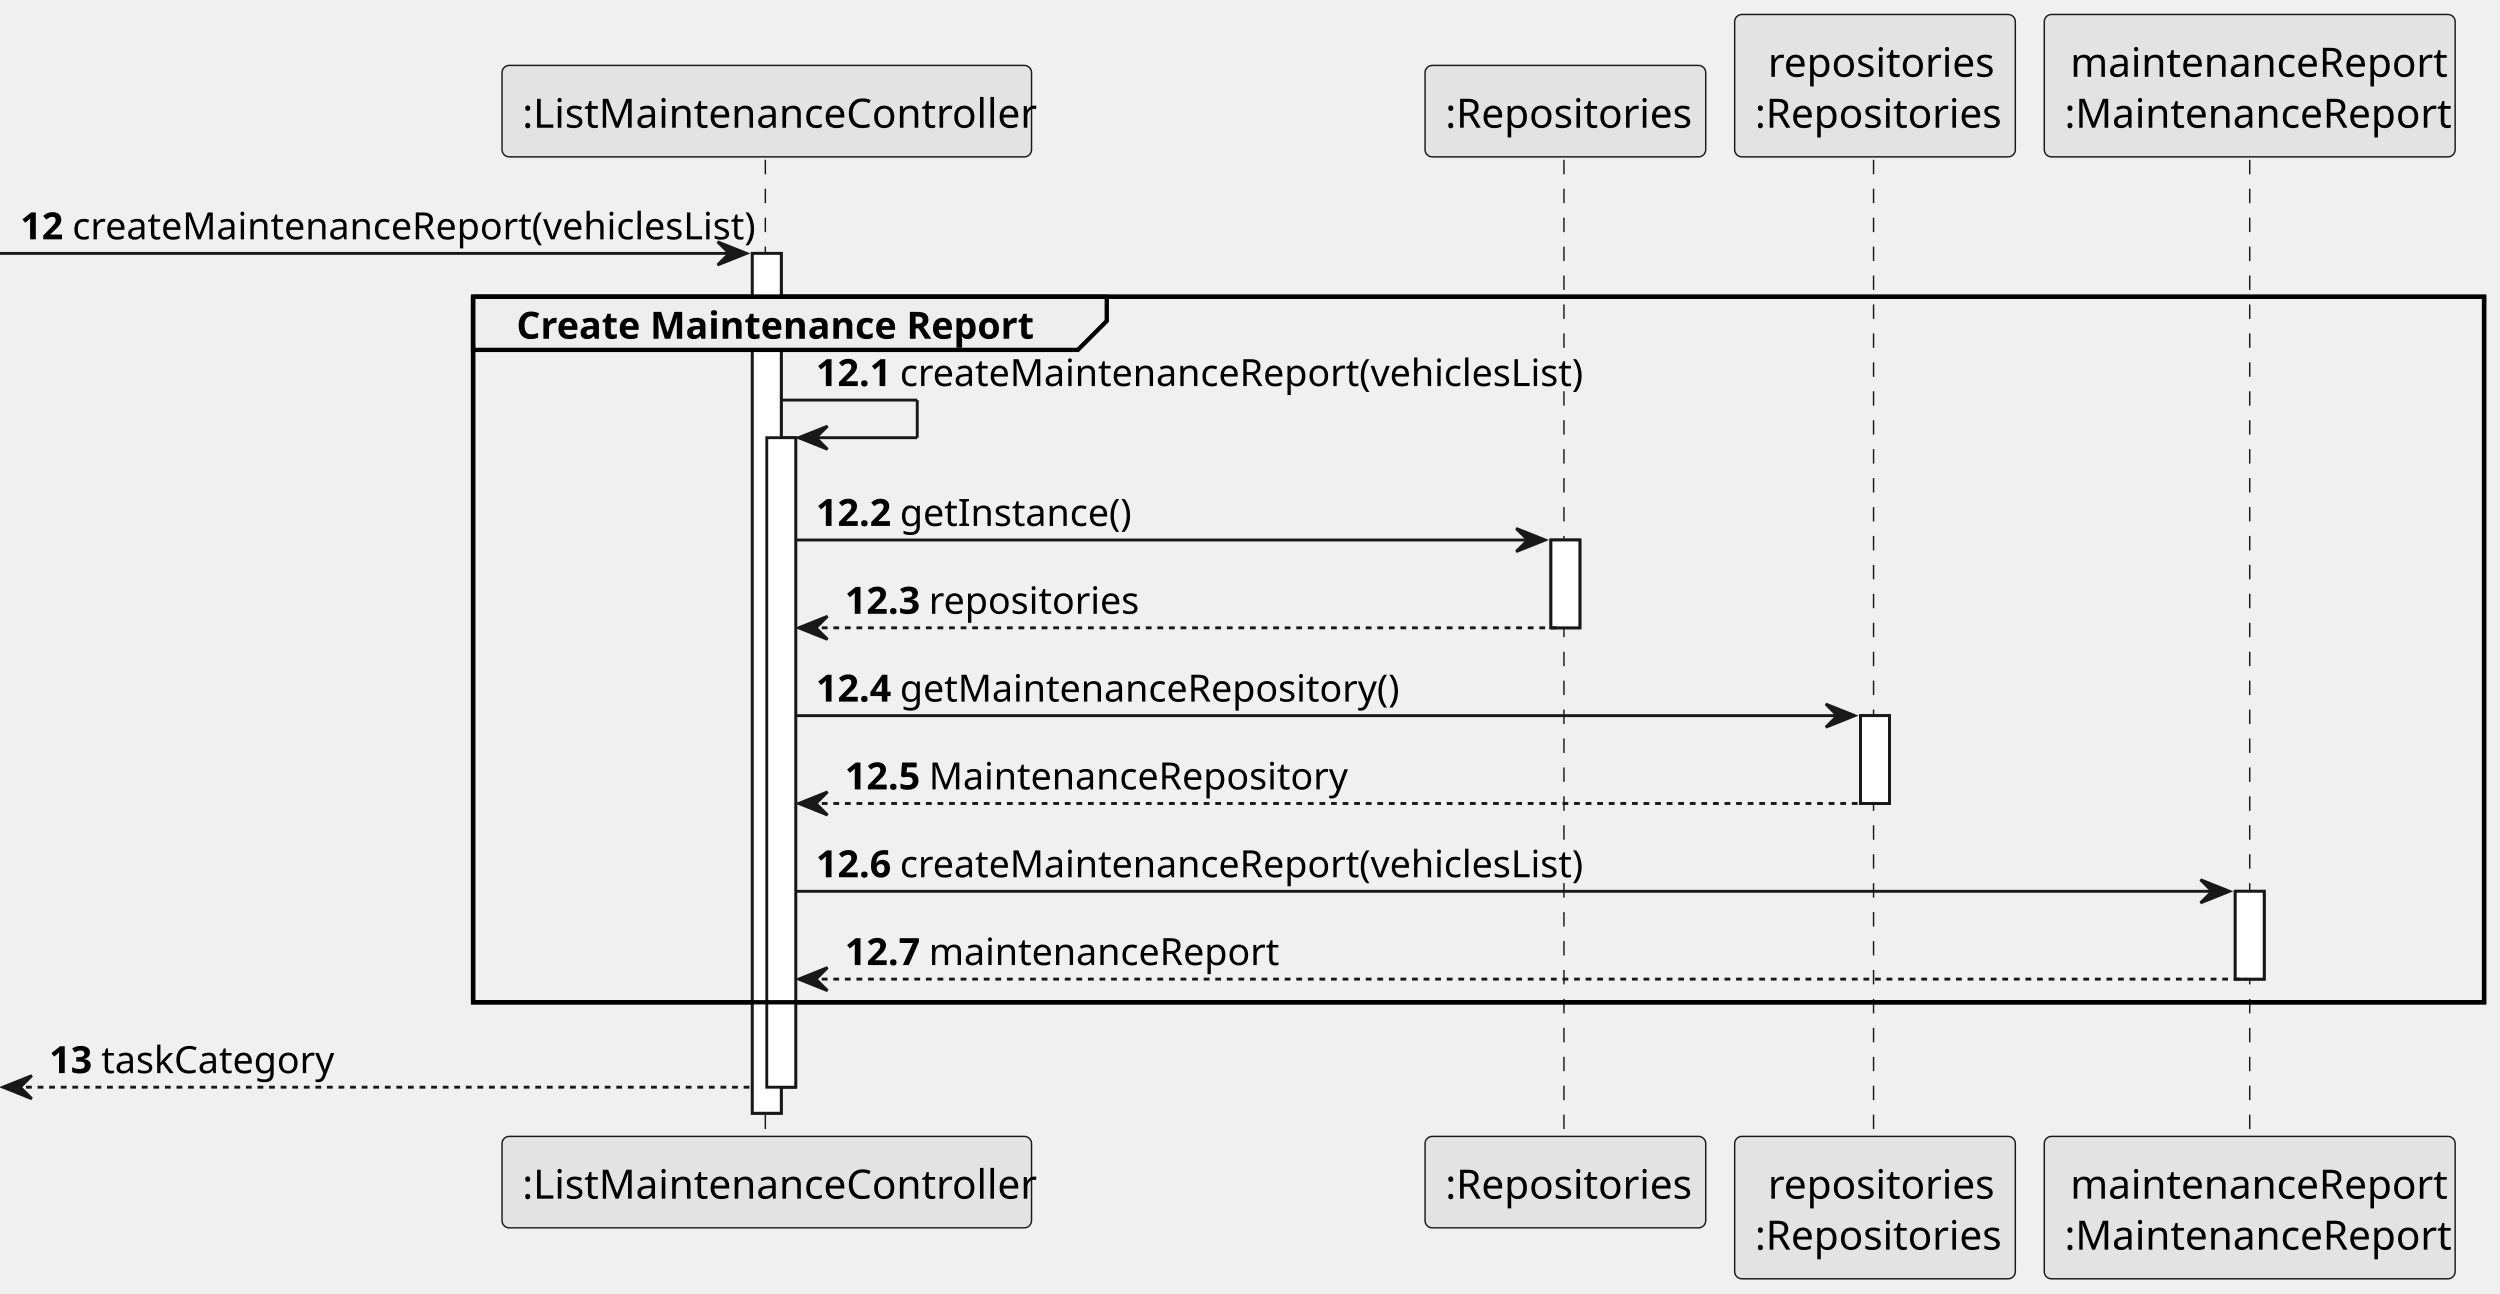
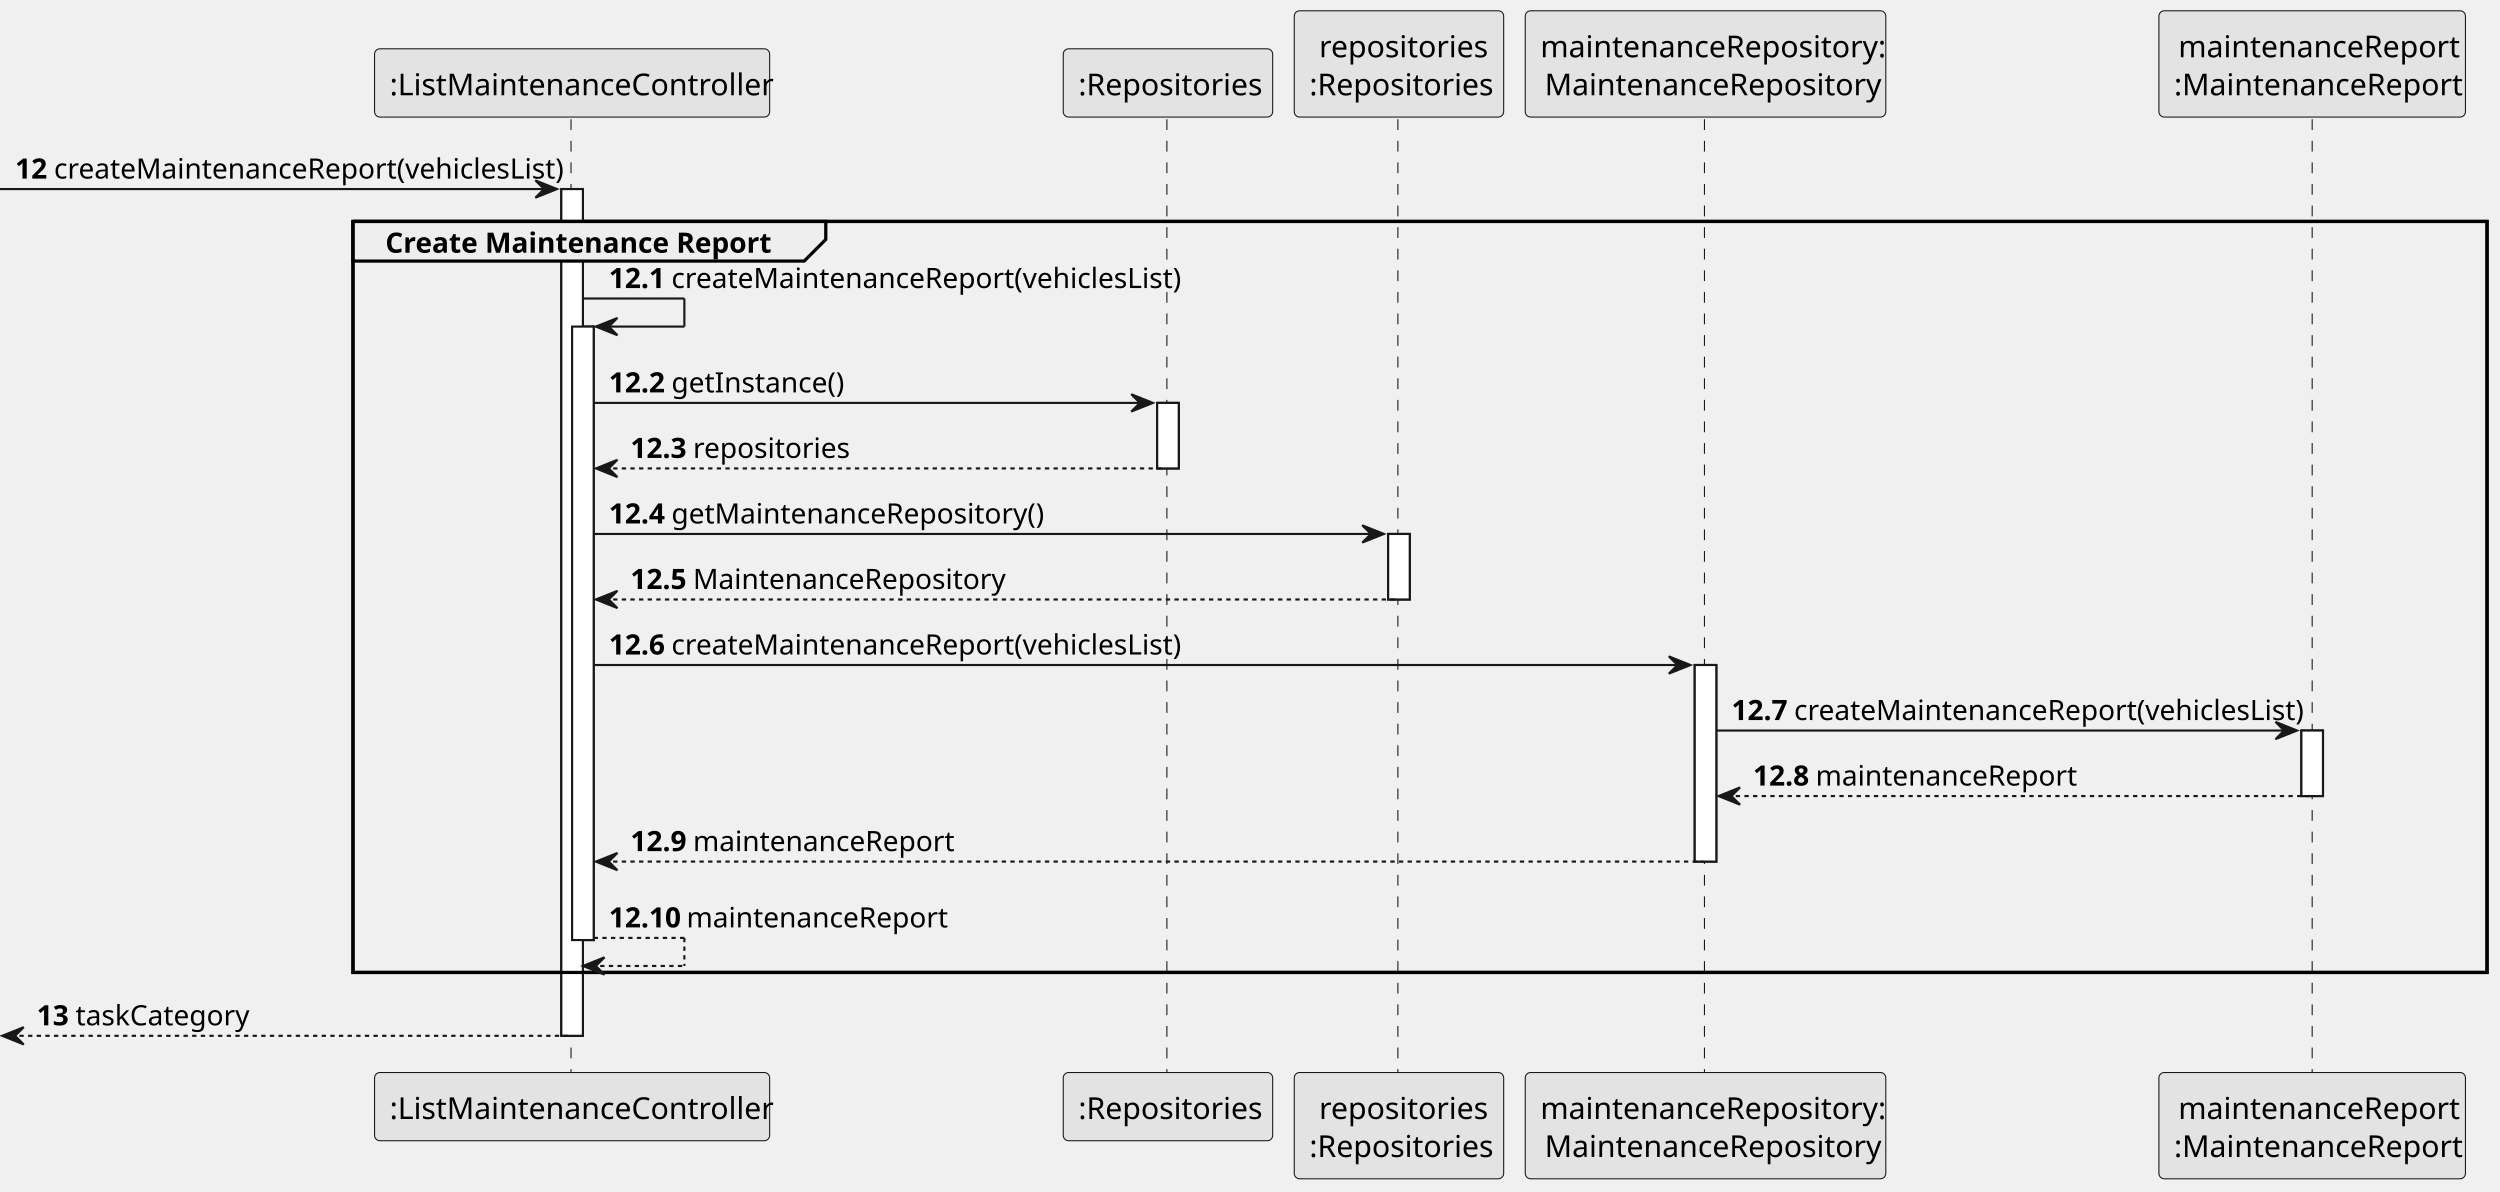
- <svg xmlns="http://www.w3.org/2000/svg" contentStyleType="text/css" height="447px" preserveAspectRatio="none" style="width:864px;height:447px;background:#FFFFFF;" version="1.1" viewBox="0 0 864 447" width="864px" zoomAndPan="magnify">
+ <svg xmlns="http://www.w3.org/2000/svg" contentStyleType="text/css" height="552px" preserveAspectRatio="none" style="width:1158px;height:552px;background:#FFFFFF;" version="1.1" viewBox="0 0 1158 552" width="1158px" zoomAndPan="magnify">
  <defs />
  <g>
-     <rect fill="#FFFFFF" height="297.164" style="stroke:#181818;stroke-width:1.0;" width="10" x="260" y="87.57" />
-     <rect fill="#FFFFFF" height="224.461" style="stroke:#181818;stroke-width:1.0;" width="10" x="265" y="151.273" />
+     <rect fill="#FFFFFF" height="392.219" style="stroke:#181818;stroke-width:1.0;" width="10" x="260" y="87.57" />
+     <rect fill="#FFFFFF" height="284.164" style="stroke:#181818;stroke-width:1.0;" width="10" x="265" y="151.273" />
    <rect fill="#FFFFFF" height="30.352" style="stroke:#181818;stroke-width:1.0;" width="10" x="536" y="186.625" />
    <rect fill="#FFFFFF" height="30.352" style="stroke:#181818;stroke-width:1.0;" width="10" x="643" y="247.328" />
-     <rect fill="#FFFFFF" height="30.352" style="stroke:#181818;stroke-width:1.0;" width="10" x="772.5" y="308.031" />
-     <rect fill="none" height="243.812" style="stroke:#000000;stroke-width:1.5;" width="695" x="163.5" y="102.57" />
-     <line style="stroke:#181818;stroke-width:0.5;stroke-dasharray:5.0,5.0;" x1="264.5" x2="264.5" y1="55.219" y2="393.734" />
-     <line style="stroke:#181818;stroke-width:0.5;stroke-dasharray:5.0,5.0;" x1="540.5" x2="540.5" y1="55.219" y2="393.734" />
-     <line style="stroke:#181818;stroke-width:0.5;stroke-dasharray:5.0,5.0;" x1="647.5" x2="647.5" y1="55.219" y2="393.734" />
-     <line style="stroke:#181818;stroke-width:0.5;stroke-dasharray:5.0,5.0;" x1="777.5" x2="777.5" y1="55.219" y2="393.734" />
+     <rect fill="#FFFFFF" height="91.055" style="stroke:#181818;stroke-width:1.0;" width="10" x="785" y="308.031" />
+     <rect fill="#FFFFFF" height="30.352" style="stroke:#181818;stroke-width:1.0;" width="10" x="1066" y="338.383" />
+     <rect fill="none" height="347.867" style="stroke:#000000;stroke-width:1.5;" width="988.5" x="163.5" y="102.57" />
+     <line style="stroke:#181818;stroke-width:0.5;stroke-dasharray:5.0,5.0;" x1="264.5" x2="264.5" y1="55.219" y2="497.789" />
+     <line style="stroke:#181818;stroke-width:0.5;stroke-dasharray:5.0,5.0;" x1="540.5" x2="540.5" y1="55.219" y2="497.789" />
+     <line style="stroke:#181818;stroke-width:0.5;stroke-dasharray:5.0,5.0;" x1="647.5" x2="647.5" y1="55.219" y2="497.789" />
+     <line style="stroke:#181818;stroke-width:0.5;stroke-dasharray:5.0,5.0;" x1="789.5" x2="789.5" y1="55.219" y2="497.789" />
+     <line style="stroke:#181818;stroke-width:0.5;stroke-dasharray:5.0,5.0;" x1="1071" x2="1071" y1="55.219" y2="497.789" />
    <rect fill="#E3E3E3" height="31.609" rx="2.5" ry="2.5" style="stroke:#181818;stroke-width:0.5;" width="183" x="173.5" y="22.609" />
    <text fill="#000000" font-family="sans-serif" font-size="14" lengthAdjust="spacing" textLength="169" x="180.5" y="44.143">:ListMaintenanceController</text>
-     <rect fill="#E3E3E3" height="31.609" rx="2.5" ry="2.5" style="stroke:#181818;stroke-width:0.5;" width="183" x="173.5" y="392.734" />
-     <text fill="#000000" font-family="sans-serif" font-size="14" lengthAdjust="spacing" textLength="169" x="180.5" y="414.268">:ListMaintenanceController</text>
+     <rect fill="#E3E3E3" height="31.609" rx="2.5" ry="2.5" style="stroke:#181818;stroke-width:0.5;" width="183" x="173.5" y="496.789" />
+     <text fill="#000000" font-family="sans-serif" font-size="14" lengthAdjust="spacing" textLength="169" x="180.5" y="518.322">:ListMaintenanceController</text>
    <rect fill="#E3E3E3" height="31.609" rx="2.5" ry="2.5" style="stroke:#181818;stroke-width:0.5;" width="97" x="492.5" y="22.609" />
    <text fill="#000000" font-family="sans-serif" font-size="14" lengthAdjust="spacing" textLength="83" x="499.5" y="44.143">:Repositories</text>
-     <rect fill="#E3E3E3" height="31.609" rx="2.5" ry="2.5" style="stroke:#181818;stroke-width:0.5;" width="97" x="492.5" y="392.734" />
-     <text fill="#000000" font-family="sans-serif" font-size="14" lengthAdjust="spacing" textLength="83" x="499.5" y="414.268">:Repositories</text>
+     <rect fill="#E3E3E3" height="31.609" rx="2.5" ry="2.5" style="stroke:#181818;stroke-width:0.5;" width="97" x="492.5" y="496.789" />
+     <text fill="#000000" font-family="sans-serif" font-size="14" lengthAdjust="spacing" textLength="83" x="499.5" y="518.322">:Repositories</text>
    <rect fill="#E3E3E3" height="49.219" rx="2.5" ry="2.5" style="stroke:#181818;stroke-width:0.5;" width="97" x="599.5" y="5" />
    <text fill="#000000" font-family="sans-serif" font-size="14" lengthAdjust="spacing" textLength="74" x="611" y="26.533">repositories</text>
    <text fill="#000000" font-family="sans-serif" font-size="14" lengthAdjust="spacing" textLength="83" x="606.5" y="44.143">:Repositories</text>
-     <rect fill="#E3E3E3" height="49.219" rx="2.5" ry="2.5" style="stroke:#181818;stroke-width:0.5;" width="97" x="599.5" y="392.734" />
-     <text fill="#000000" font-family="sans-serif" font-size="14" lengthAdjust="spacing" textLength="74" x="611" y="414.268">repositories</text>
-     <text fill="#000000" font-family="sans-serif" font-size="14" lengthAdjust="spacing" textLength="83" x="606.5" y="431.877">:Repositories</text>
-     <rect fill="#E3E3E3" height="49.219" rx="2.5" ry="2.5" style="stroke:#181818;stroke-width:0.5;" width="142" x="706.5" y="5" />
-     <text fill="#000000" font-family="sans-serif" font-size="14" lengthAdjust="spacing" textLength="124" x="715.5" y="26.533">maintenanceReport</text>
-     <text fill="#000000" font-family="sans-serif" font-size="14" lengthAdjust="spacing" textLength="128" x="713.5" y="44.143">:MaintenanceReport</text>
-     <rect fill="#E3E3E3" height="49.219" rx="2.5" ry="2.5" style="stroke:#181818;stroke-width:0.5;" width="142" x="706.5" y="392.734" />
-     <text fill="#000000" font-family="sans-serif" font-size="14" lengthAdjust="spacing" textLength="124" x="715.5" y="414.268">maintenanceReport</text>
-     <text fill="#000000" font-family="sans-serif" font-size="14" lengthAdjust="spacing" textLength="128" x="713.5" y="431.877">:MaintenanceReport</text>
-     <rect fill="#FFFFFF" height="297.164" style="stroke:#181818;stroke-width:1.0;" width="10" x="260" y="87.57" />
-     <rect fill="#FFFFFF" height="224.461" style="stroke:#181818;stroke-width:1.0;" width="10" x="265" y="151.273" />
+     <rect fill="#E3E3E3" height="49.219" rx="2.5" ry="2.5" style="stroke:#181818;stroke-width:0.5;" width="97" x="599.5" y="496.789" />
+     <text fill="#000000" font-family="sans-serif" font-size="14" lengthAdjust="spacing" textLength="74" x="611" y="518.322">repositories</text>
+     <text fill="#000000" font-family="sans-serif" font-size="14" lengthAdjust="spacing" textLength="83" x="606.5" y="535.932">:Repositories</text>
+     <rect fill="#E3E3E3" height="49.219" rx="2.5" ry="2.5" style="stroke:#181818;stroke-width:0.5;" width="167" x="706.5" y="5" />
+     <text fill="#000000" font-family="sans-serif" font-size="14" lengthAdjust="spacing" textLength="153" x="713.5" y="26.533">maintenanceRepository:</text>
+     <text fill="#000000" font-family="sans-serif" font-size="14" lengthAdjust="spacing" textLength="149" x="715.5" y="44.143">MaintenanceRepository</text>
+     <rect fill="#E3E3E3" height="49.219" rx="2.5" ry="2.5" style="stroke:#181818;stroke-width:0.5;" width="167" x="706.5" y="496.789" />
+     <text fill="#000000" font-family="sans-serif" font-size="14" lengthAdjust="spacing" textLength="153" x="713.5" y="518.322">maintenanceRepository:</text>
+     <text fill="#000000" font-family="sans-serif" font-size="14" lengthAdjust="spacing" textLength="149" x="715.5" y="535.932">MaintenanceRepository</text>
+     <rect fill="#E3E3E3" height="49.219" rx="2.5" ry="2.5" style="stroke:#181818;stroke-width:0.5;" width="142" x="1000" y="5" />
+     <text fill="#000000" font-family="sans-serif" font-size="14" lengthAdjust="spacing" textLength="124" x="1009" y="26.533">maintenanceReport</text>
+     <text fill="#000000" font-family="sans-serif" font-size="14" lengthAdjust="spacing" textLength="128" x="1007" y="44.143">:MaintenanceReport</text>
+     <rect fill="#E3E3E3" height="49.219" rx="2.5" ry="2.5" style="stroke:#181818;stroke-width:0.5;" width="142" x="1000" y="496.789" />
+     <text fill="#000000" font-family="sans-serif" font-size="14" lengthAdjust="spacing" textLength="124" x="1009" y="518.322">maintenanceReport</text>
+     <text fill="#000000" font-family="sans-serif" font-size="14" lengthAdjust="spacing" textLength="128" x="1007" y="535.932">:MaintenanceReport</text>
+     <rect fill="#FFFFFF" height="392.219" style="stroke:#181818;stroke-width:1.0;" width="10" x="260" y="87.57" />
+     <rect fill="#FFFFFF" height="284.164" style="stroke:#181818;stroke-width:1.0;" width="10" x="265" y="151.273" />
    <rect fill="#FFFFFF" height="30.352" style="stroke:#181818;stroke-width:1.0;" width="10" x="536" y="186.625" />
    <rect fill="#FFFFFF" height="30.352" style="stroke:#181818;stroke-width:1.0;" width="10" x="643" y="247.328" />
-     <rect fill="#FFFFFF" height="30.352" style="stroke:#181818;stroke-width:1.0;" width="10" x="772.5" y="308.031" />
+     <rect fill="#FFFFFF" height="91.055" style="stroke:#181818;stroke-width:1.0;" width="10" x="785" y="308.031" />
+     <rect fill="#FFFFFF" height="30.352" style="stroke:#181818;stroke-width:1.0;" width="10" x="1066" y="338.383" />
    <polygon fill="#181818" points="248,83.57,258,87.57,248,91.57,252,87.57" style="stroke:#181818;stroke-width:1.0;" />
    <line style="stroke:#181818;stroke-width:1.0;" x1="0" x2="254" y1="87.57" y2="87.57" />
    <text fill="#000000" font-family="sans-serif" font-size="13" font-weight="bold" lengthAdjust="spacing" textLength="14" x="7" y="82.714">12</text>
    <text fill="#000000" font-family="sans-serif" font-size="13" lengthAdjust="spacing" textLength="223" x="25" y="82.714">createMaintenanceReport(vehiclesList)</text>
    <path d="M163.5,102.57 L382.5,102.57 L382.5,110.922 L372.5,120.922 L163.5,120.922 L163.5,102.57 " fill="#EEEEEE" style="stroke:#000000;stroke-width:1.5;" />
-     <rect fill="none" height="243.812" style="stroke:#000000;stroke-width:1.5;" width="695" x="163.5" y="102.57" />
+     <rect fill="none" height="347.867" style="stroke:#000000;stroke-width:1.5;" width="988.5" x="163.5" y="102.57" />
    <text fill="#000000" font-family="sans-serif" font-size="13" font-weight="bold" lengthAdjust="spacing" textLength="174" x="178.5" y="117.065">Create Maintenance Report</text>
    <line style="stroke:#181818;stroke-width:1.0;" x1="270" x2="317" y1="138.273" y2="138.273" />
    <line style="stroke:#181818;stroke-width:1.0;" x1="317" x2="317" y1="138.273" y2="151.273" />
    <line style="stroke:#181818;stroke-width:1.0;" x1="276" x2="317" y1="151.273" y2="151.273" />
    <polygon fill="#181818" points="286,147.273,276,151.273,286,155.273,282,151.273" style="stroke:#181818;stroke-width:1.0;" />
    <text fill="#000000" font-family="sans-serif" font-size="13" font-weight="bold" lengthAdjust="spacing" textLength="25" x="282" y="133.417">12.1</text>
    <text fill="#000000" font-family="sans-serif" font-size="13" lengthAdjust="spacing" textLength="223" x="311" y="133.417">createMaintenanceReport(vehiclesList)</text>
    <polygon fill="#181818" points="524,182.625,534,186.625,524,190.625,528,186.625" style="stroke:#181818;stroke-width:1.0;" />
    <line style="stroke:#181818;stroke-width:1.0;" x1="275" x2="530" y1="186.625" y2="186.625" />
    <text fill="#000000" font-family="sans-serif" font-size="13" font-weight="bold" lengthAdjust="spacing" textLength="25" x="282" y="181.769">12.2</text>
    <text fill="#000000" font-family="sans-serif" font-size="13" lengthAdjust="spacing" textLength="75" x="311" y="181.769">getInstance()</text>
    <polygon fill="#181818" points="286,212.977,276,216.977,286,220.977,282,216.977" style="stroke:#181818;stroke-width:1.0;" />
    <line style="stroke:#181818;stroke-width:1.0;stroke-dasharray:2.0,2.0;" x1="280" x2="540" y1="216.977" y2="216.977" />
    <text fill="#000000" font-family="sans-serif" font-size="13" font-weight="bold" lengthAdjust="spacing" textLength="25" x="292" y="212.12">12.3</text>
    <text fill="#000000" font-family="sans-serif" font-size="13" lengthAdjust="spacing" textLength="67" x="321" y="212.12">repositories</text>
    <polygon fill="#181818" points="631,243.328,641,247.328,631,251.328,635,247.328" style="stroke:#181818;stroke-width:1.0;" />
    <line style="stroke:#181818;stroke-width:1.0;" x1="275" x2="637" y1="247.328" y2="247.328" />
    <text fill="#000000" font-family="sans-serif" font-size="13" font-weight="bold" lengthAdjust="spacing" textLength="25" x="282" y="242.472">12.4</text>
    <text fill="#000000" font-family="sans-serif" font-size="13" lengthAdjust="spacing" textLength="162" x="311" y="242.472">getMaintenanceRepository()</text>
    <polygon fill="#181818" points="286,273.68,276,277.68,286,281.68,282,277.68" style="stroke:#181818;stroke-width:1.0;" />
    <line style="stroke:#181818;stroke-width:1.0;stroke-dasharray:2.0,2.0;" x1="280" x2="647" y1="277.68" y2="277.68" />
    <text fill="#000000" font-family="sans-serif" font-size="13" font-weight="bold" lengthAdjust="spacing" textLength="25" x="292" y="272.823">12.5</text>
    <text fill="#000000" font-family="sans-serif" font-size="13" lengthAdjust="spacing" textLength="136" x="321" y="272.823">MaintenanceRepository</text>
-     <polygon fill="#181818" points="760.5,304.031,770.5,308.031,760.5,312.031,764.5,308.031" style="stroke:#181818;stroke-width:1.0;" />
-     <line style="stroke:#181818;stroke-width:1.0;" x1="275" x2="766.5" y1="308.031" y2="308.031" />
+     <polygon fill="#181818" points="773,304.031,783,308.031,773,312.031,777,308.031" style="stroke:#181818;stroke-width:1.0;" />
+     <line style="stroke:#181818;stroke-width:1.0;" x1="275" x2="779" y1="308.031" y2="308.031" />
    <text fill="#000000" font-family="sans-serif" font-size="13" font-weight="bold" lengthAdjust="spacing" textLength="25" x="282" y="303.175">12.6</text>
    <text fill="#000000" font-family="sans-serif" font-size="13" lengthAdjust="spacing" textLength="223" x="311" y="303.175">createMaintenanceReport(vehiclesList)</text>
-     <polygon fill="#181818" points="286,334.383,276,338.383,286,342.383,282,338.383" style="stroke:#181818;stroke-width:1.0;" />
-     <line style="stroke:#181818;stroke-width:1.0;stroke-dasharray:2.0,2.0;" x1="280" x2="776.5" y1="338.383" y2="338.383" />
-     <text fill="#000000" font-family="sans-serif" font-size="13" font-weight="bold" lengthAdjust="spacing" textLength="25" x="292" y="333.526">12.7</text>
-     <text fill="#000000" font-family="sans-serif" font-size="13" lengthAdjust="spacing" textLength="112" x="321" y="333.526">maintenanceReport</text>
-     <polygon fill="#181818" points="11,371.734,1,375.734,11,379.734,7,375.734" style="stroke:#181818;stroke-width:1.0;" />
-     <line style="stroke:#181818;stroke-width:1.0;stroke-dasharray:2.0,2.0;" x1="5" x2="259" y1="375.734" y2="375.734" />
-     <text fill="#000000" font-family="sans-serif" font-size="13" font-weight="bold" lengthAdjust="spacing" textLength="14" x="17" y="370.878">13</text>
-     <text fill="#000000" font-family="sans-serif" font-size="13" lengthAdjust="spacing" textLength="77" x="35" y="370.878">taskCategory</text>
+     <polygon fill="#181818" points="1054,334.383,1064,338.383,1054,342.383,1058,338.383" style="stroke:#181818;stroke-width:1.0;" />
+     <line style="stroke:#181818;stroke-width:1.0;" x1="795" x2="1060" y1="338.383" y2="338.383" />
+     <text fill="#000000" font-family="sans-serif" font-size="13" font-weight="bold" lengthAdjust="spacing" textLength="25" x="802" y="333.526">12.7</text>
+     <text fill="#000000" font-family="sans-serif" font-size="13" lengthAdjust="spacing" textLength="223" x="831" y="333.526">createMaintenanceReport(vehiclesList)</text>
+     <polygon fill="#181818" points="806,364.734,796,368.734,806,372.734,802,368.734" style="stroke:#181818;stroke-width:1.0;" />
+     <line style="stroke:#181818;stroke-width:1.0;stroke-dasharray:2.0,2.0;" x1="800" x2="1070" y1="368.734" y2="368.734" />
+     <text fill="#000000" font-family="sans-serif" font-size="13" font-weight="bold" lengthAdjust="spacing" textLength="25" x="812" y="363.878">12.8</text>
+     <text fill="#000000" font-family="sans-serif" font-size="13" lengthAdjust="spacing" textLength="112" x="841" y="363.878">maintenanceReport</text>
+     <polygon fill="#181818" points="286,395.086,276,399.086,286,403.086,282,399.086" style="stroke:#181818;stroke-width:1.0;" />
+     <line style="stroke:#181818;stroke-width:1.0;stroke-dasharray:2.0,2.0;" x1="280" x2="789" y1="399.086" y2="399.086" />
+     <text fill="#000000" font-family="sans-serif" font-size="13" font-weight="bold" lengthAdjust="spacing" textLength="25" x="292" y="394.229">12.9</text>
+     <text fill="#000000" font-family="sans-serif" font-size="13" lengthAdjust="spacing" textLength="112" x="321" y="394.229">maintenanceReport</text>
+     <line style="stroke:#181818;stroke-width:1.0;stroke-dasharray:2.0,2.0;" x1="275" x2="317" y1="434.438" y2="434.438" />
+     <line style="stroke:#181818;stroke-width:1.0;stroke-dasharray:2.0,2.0;" x1="317" x2="317" y1="434.438" y2="447.438" />
+     <line style="stroke:#181818;stroke-width:1.0;stroke-dasharray:2.0,2.0;" x1="270" x2="317" y1="447.438" y2="447.438" />
+     <polygon fill="#181818" points="280,443.438,270,447.438,280,451.438,276,447.438" style="stroke:#181818;stroke-width:1.0;" />
+     <text fill="#000000" font-family="sans-serif" font-size="13" font-weight="bold" lengthAdjust="spacing" textLength="32" x="282" y="429.581">12.10</text>
+     <text fill="#000000" font-family="sans-serif" font-size="13" lengthAdjust="spacing" textLength="112" x="318" y="429.581">maintenanceReport</text>
+     <polygon fill="#181818" points="11,475.789,1,479.789,11,483.789,7,479.789" style="stroke:#181818;stroke-width:1.0;" />
+     <line style="stroke:#181818;stroke-width:1.0;stroke-dasharray:2.0,2.0;" x1="5" x2="264" y1="479.789" y2="479.789" />
+     <text fill="#000000" font-family="sans-serif" font-size="13" font-weight="bold" lengthAdjust="spacing" textLength="14" x="17" y="474.933">13</text>
+     <text fill="#000000" font-family="sans-serif" font-size="13" lengthAdjust="spacing" textLength="77" x="35" y="474.933">taskCategory</text>
  </g>
</svg>
